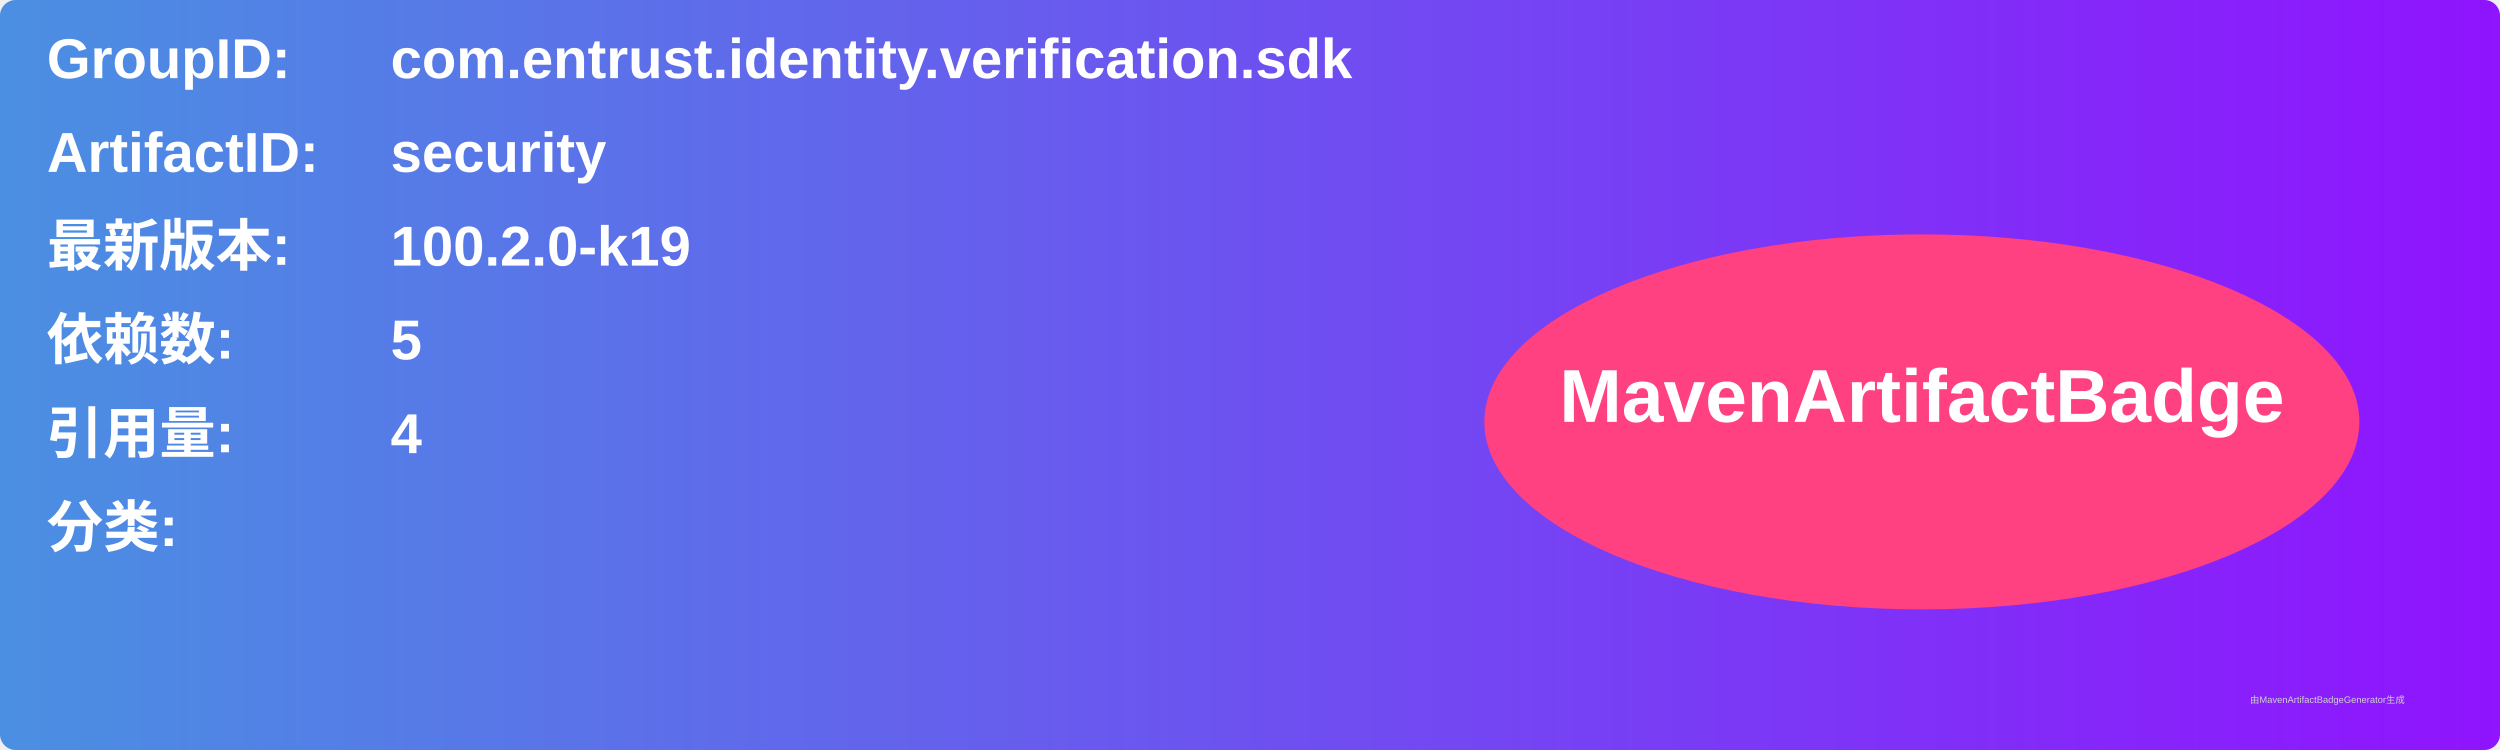
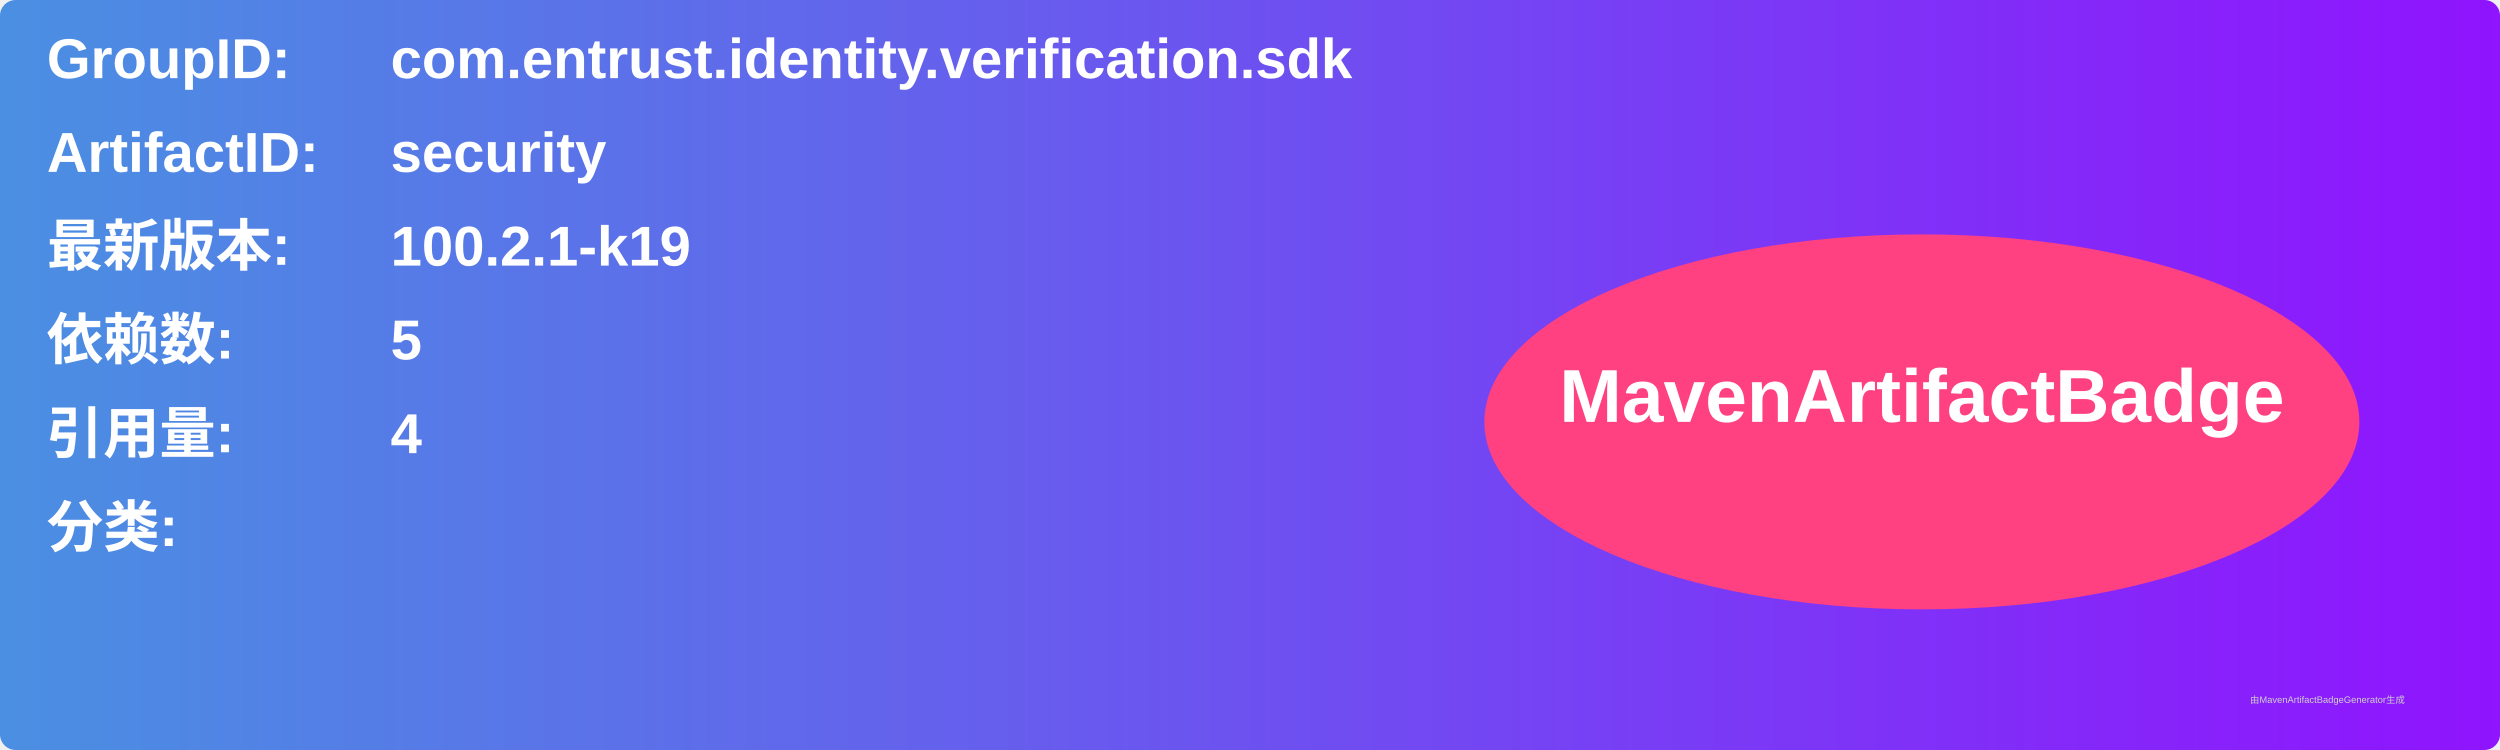
<svg xmlns="http://www.w3.org/2000/svg" width="800" height="240" viewBox="0 0 800 240">
  <linearGradient id="grad" x1="0%" y1="0%" x2="100%" y2="0%">
    <stop offset="0%" stop-color="#4a90e2" />
    <stop offset="100%" stop-color="#9013fe" />
  </linearGradient>
  <rect width="100%" height="100%" rx="5" ry="5" fill="url(#grad)" />
  <g transform="translate(15, 15)">
    <text x="0" y="10" font-family="Arial" font-size="18" fill="white" font-weight="bold" width="260">GroupID:</text>
    <text x="110" y="10" font-family="Arial" font-size="18" fill="white" font-weight="bold" width="460">com.entrust.identity.verification.sdk</text>
    <text x="0" y="40" font-family="Arial" font-size="18" fill="white" font-weight="bold" width="260">ArtifactID:</text>
    <text x="110" y="40" font-family="Arial" font-size="18" fill="white" font-weight="bold" width="460">security</text>
    <text x="0" y="70" font-family="Arial" font-size="18" fill="white" font-weight="bold">最新版本:</text>
    <text x="110" y="70" font-family="Arial" font-size="18" fill="white" font-weight="bold">
-       <tspan font-weight="bold">100.2.0-k19</tspan>
+       <tspan font-weight="bold">100.2.1-k19</tspan>
    </text>
    <text x="0" y="100" font-family="Arial" font-size="18" fill="white" font-weight="bold">依赖数: </text>
    <text x="110" y="100" font-family="Arial" font-size="18" fill="white">
      <tspan font-weight="bold">5</tspan>
    </text>
    <text x="0" y="130" font-family="Arial" font-size="18" fill="white" font-weight="bold">引用量: </text>
    <text x="110" y="130" font-family="Arial" font-size="18" fill="white">
      <tspan font-weight="bold">4</tspan>
    </text>
    <text x="0" y="160" font-family="Arial" font-size="18" fill="white" font-weight="bold">分类:</text>
    <text x="10" y="190" font-family="Arial" font-size="10" fill="white">
      <tspan font-weight="bold" />
    </text>
    <ellipse cx="600" cy="120" rx="140" ry="60" fill="#ff4081" />
    <text x="600" y="120" text-anchor="middle" font-family="Arial" font-size="24" fill="white" font-weight="bold">MavenArtifactBadge</text>
  </g>
  <text x="720" y="225" font-family="Arial" font-size="3" fill="#d0d0d0">由MavenArtifactBadgeGenerator生成</text>
</svg>
